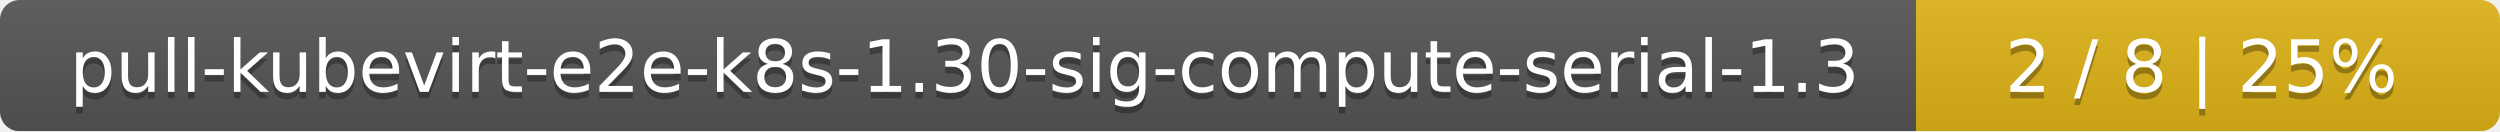
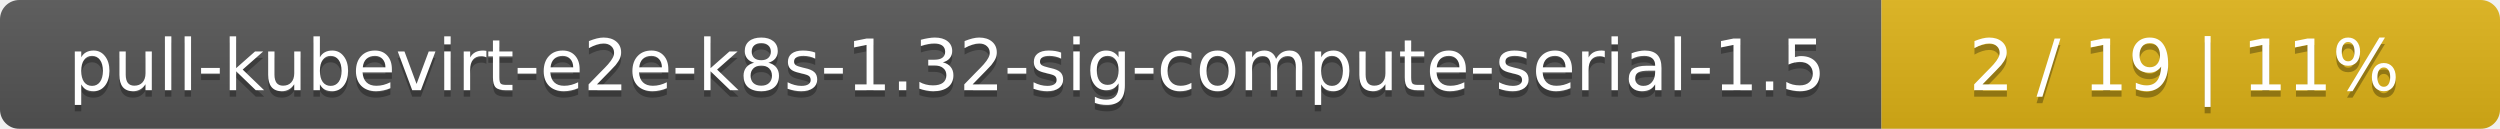
- <svg xmlns="http://www.w3.org/2000/svg" width="381" height="20">
+ <svg xmlns="http://www.w3.org/2000/svg" width="388" height="20">
  <linearGradient id="smooth" x2="0" y2="100%">
    <stop offset="0" stop-color="#bbb" stop-opacity=".1" />
    <stop offset="1" stop-opacity=".1" />
  </linearGradient>
  <mask id="round">
-     <rect width="381" height="20" rx="3" fill="#fff" />
+     <rect width="388" height="20" rx="3" fill="#fff" />
  </mask>
  <g mask="url(#round)">
    <rect width="292" height="20" fill="#555" />
-     <rect x="292" width="89" height="20" fill="#dfb317" />
-     <rect width="381" height="20" fill="url(#smooth)" />
+     <rect x="292" width="96" height="20" fill="#dfb317" />
+     <rect width="388" height="20" fill="url(#smooth)" />
  </g>
  <g fill="#fff" text-anchor="middle" font-family="DejaVu Sans,Verdana,Geneva,sans-serif" font-size="11">
-     <text x="147" y="15" fill="#010101" fill-opacity=".3">pull-kubevirt-e2e-k8s-1.30-sig-compute-serial-1.3</text>
-     <text x="147" y="14">pull-kubevirt-e2e-k8s-1.30-sig-compute-serial-1.3</text>
-     <text x="335.5" y="15" fill="#010101" fill-opacity=".3">2 / 8    |    25%</text>
-     <text x="335.5" y="14">2 / 8    |    25%</text>
+     <text x="147" y="15" fill="#010101" fill-opacity=".3">pull-kubevirt-e2e-k8s-1.32-sig-compute-serial-1.5</text>
+     <text x="147" y="14">pull-kubevirt-e2e-k8s-1.32-sig-compute-serial-1.5</text>
+     <text x="339" y="15" fill="#010101" fill-opacity=".3">2 / 19    |    11%</text>
+     <text x="339" y="14">2 / 19    |    11%</text>
  </g>
</svg>
